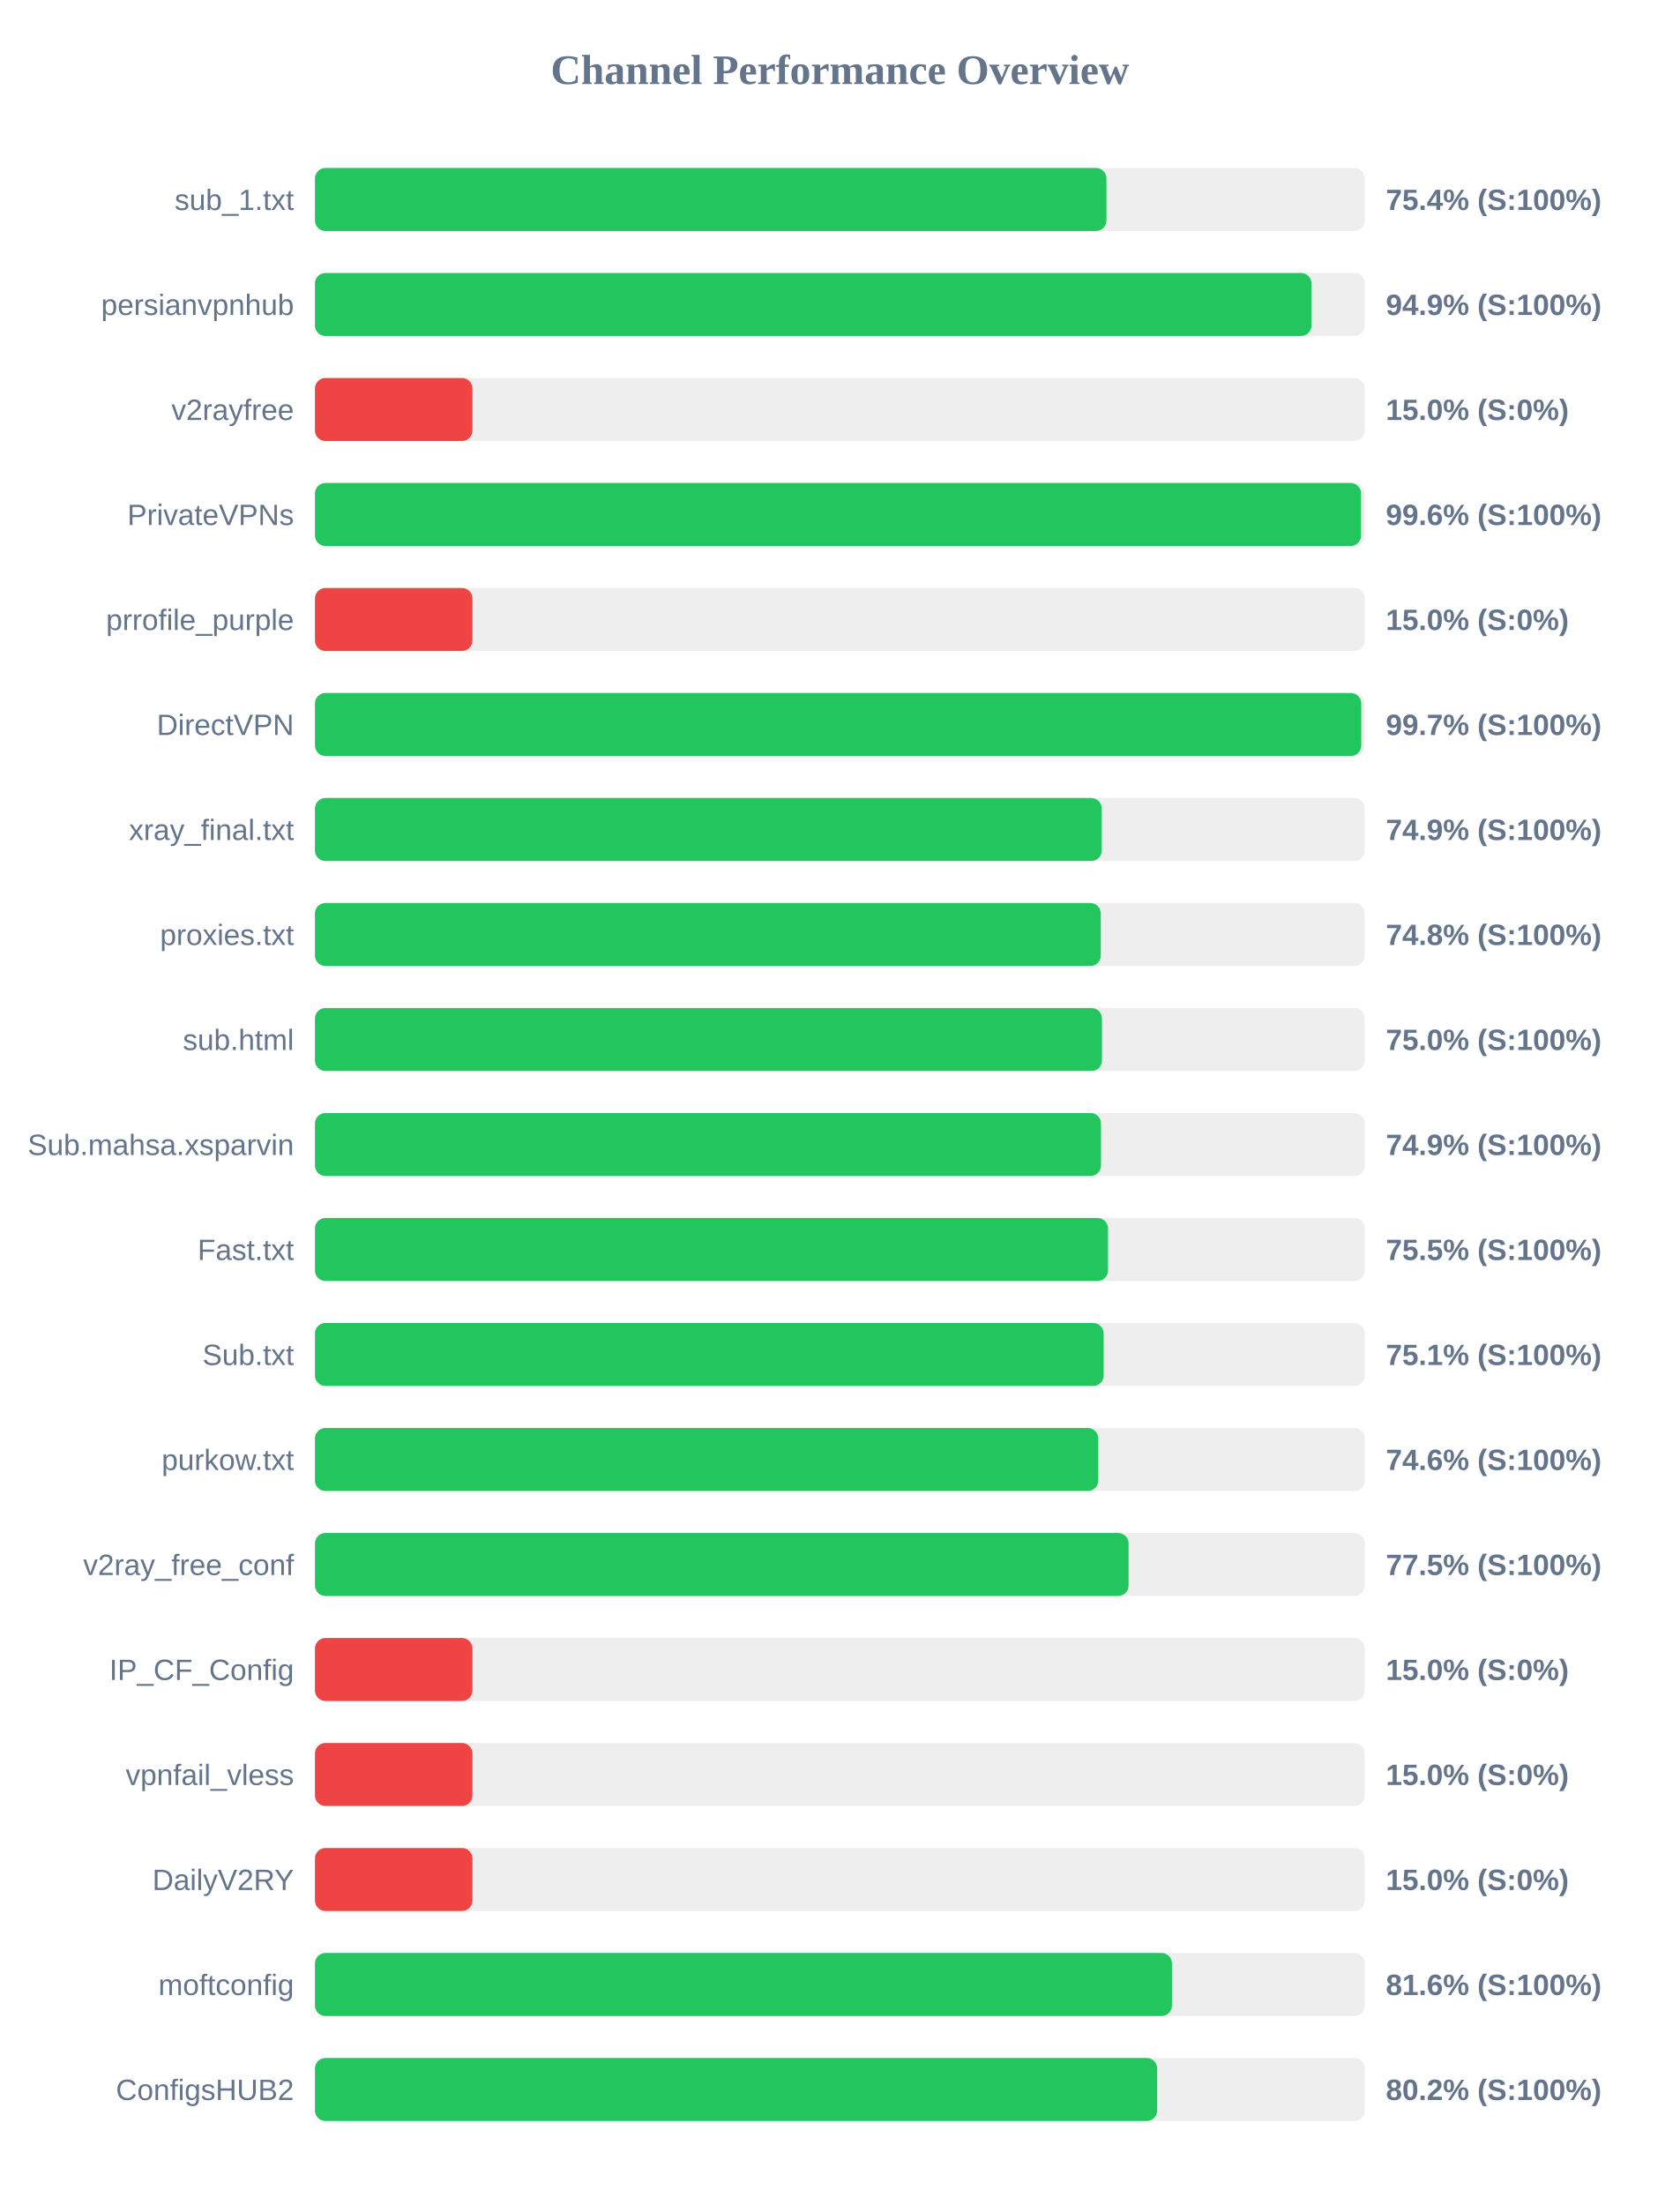
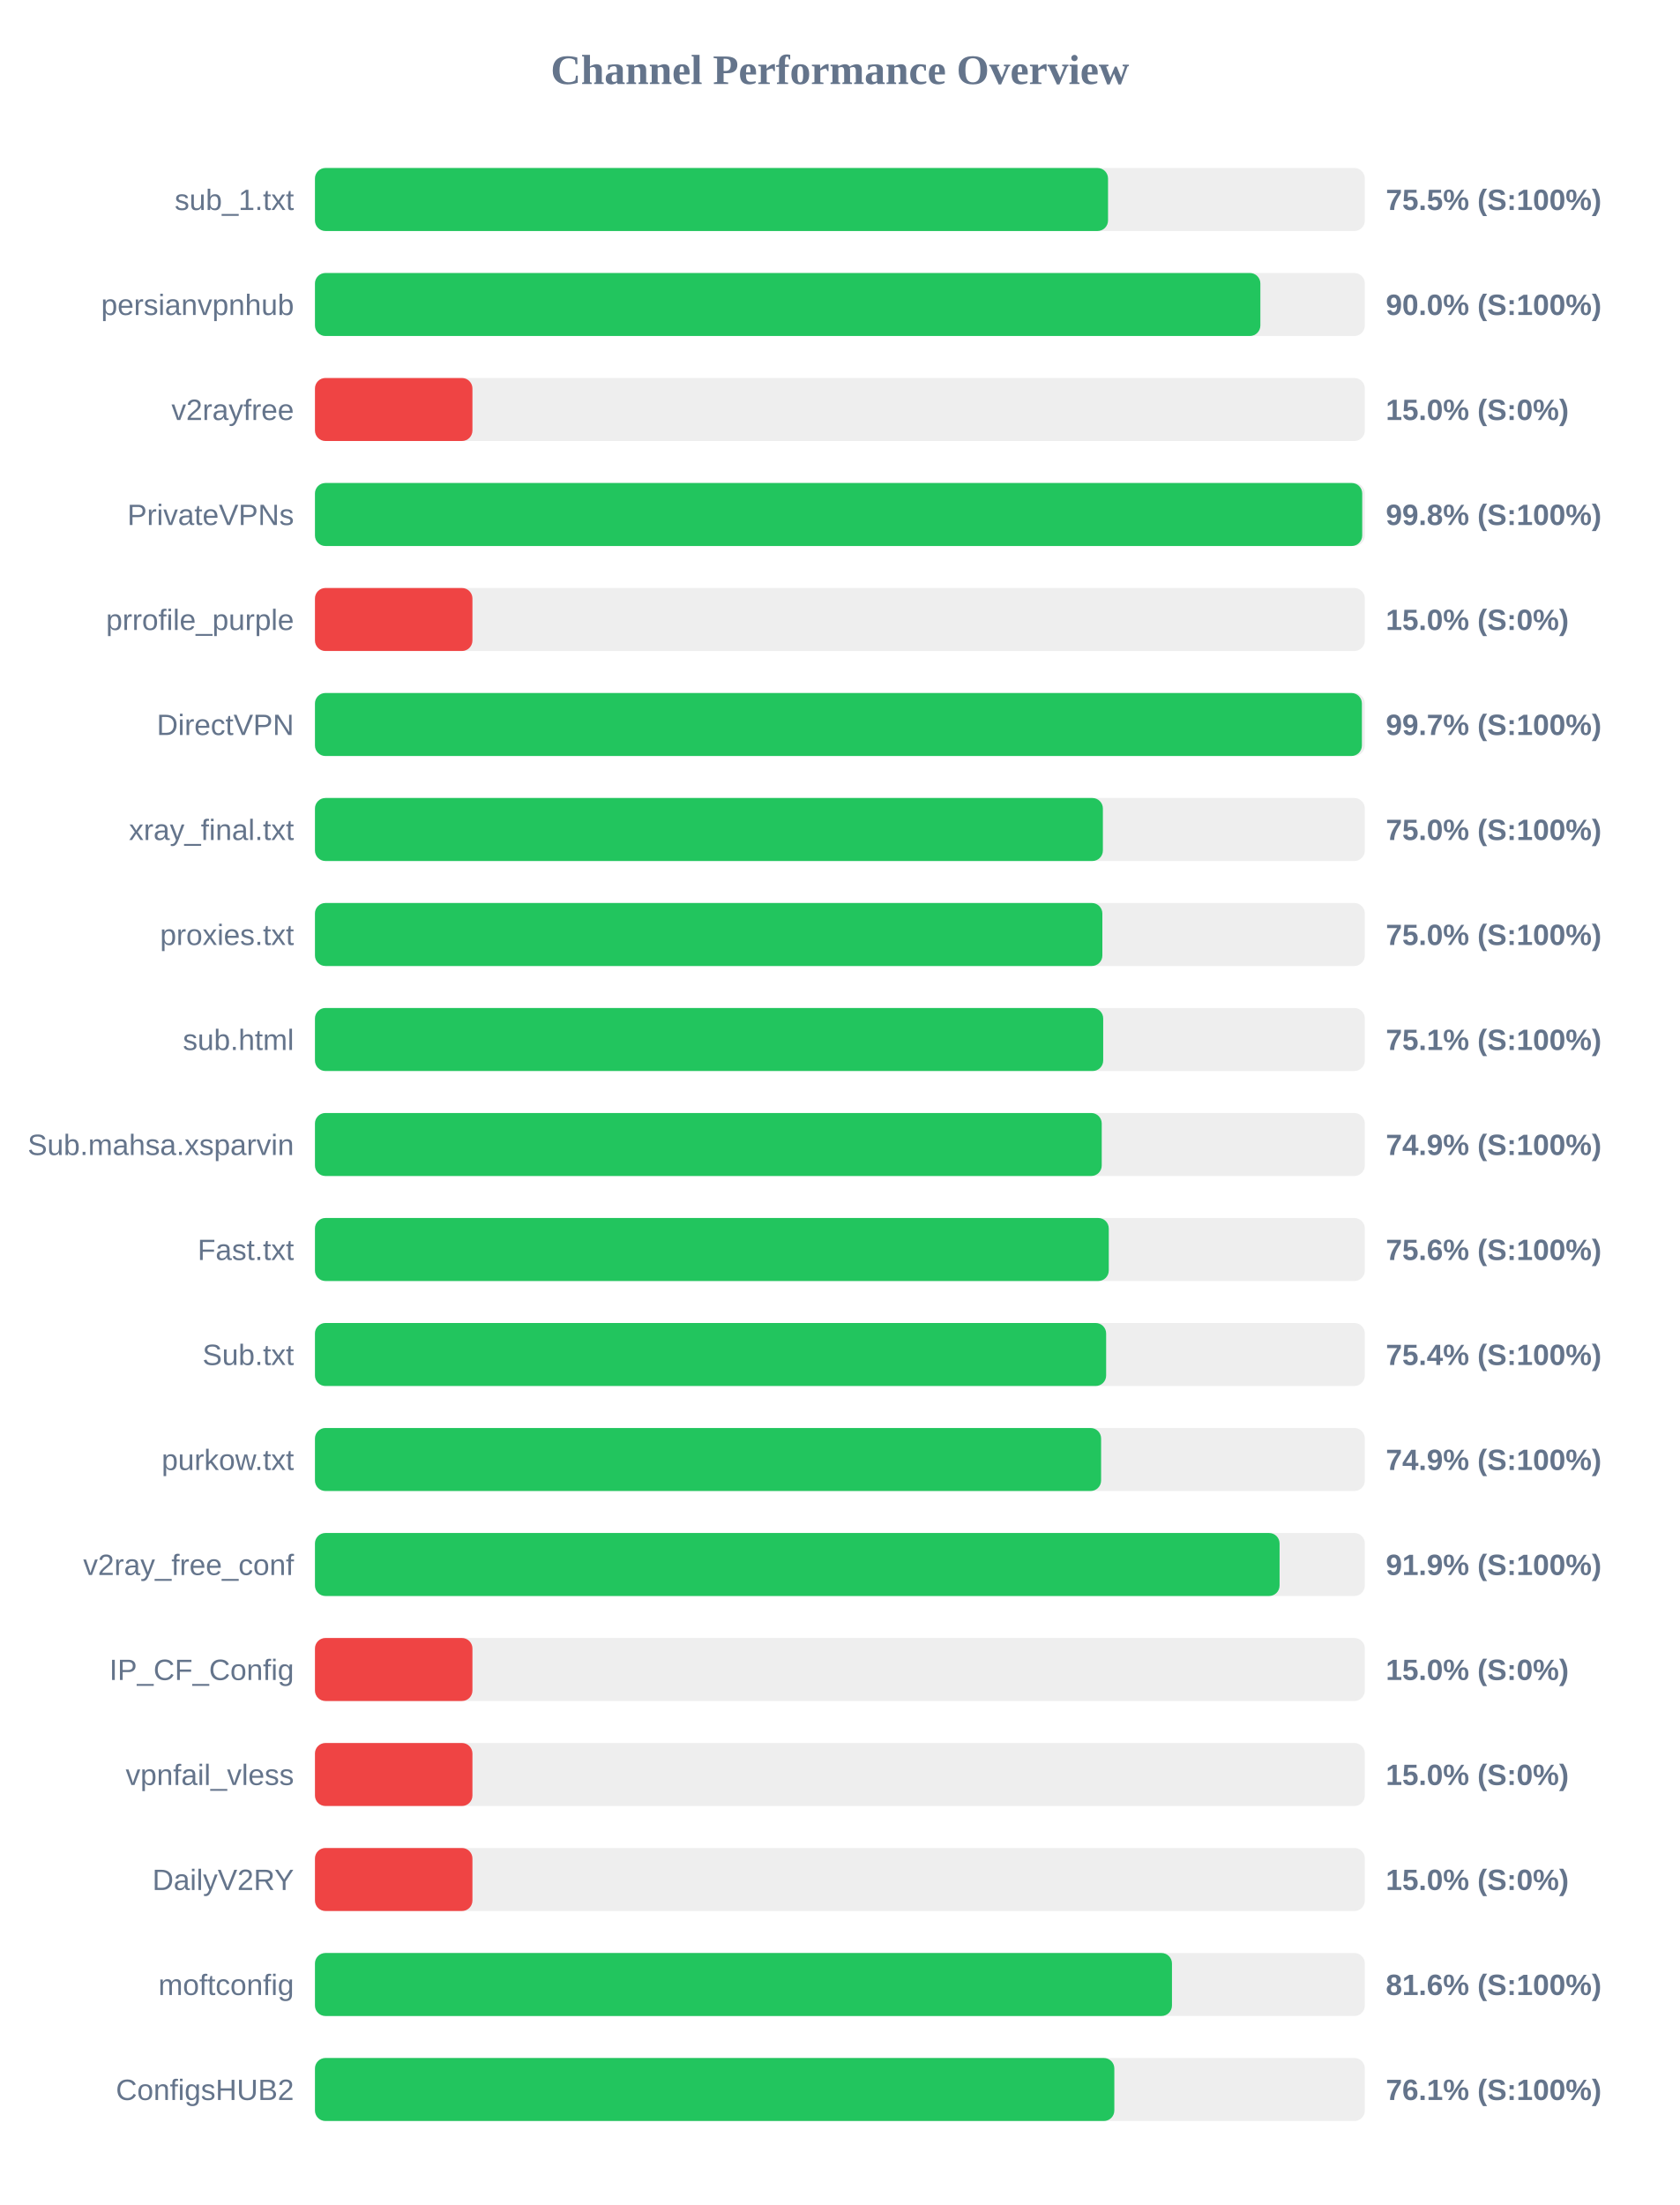
<svg xmlns="http://www.w3.org/2000/svg" width="800" height="1050" version="1.1">
  <style>
        .row { font: 14px Arial; fill: #64748b; }
        .score { font: bold 14px Arial; fill: #64748b; }
    </style>
  <text x="400" y="40" text-anchor="middle" font-size="20px" font-weight="bold" fill="#64748b">Channel Performance Overview</text>
  <rect x="150" y="80" width="500" height="30" fill="#eee" rx="5" />
-   <rect x="150" y="80" width="376.95" height="30" fill="#22c55e" rx="5" />
+   <rect x="150" y="80" width="377.7" height="30" fill="#22c55e" rx="5" />
  <text x="140" y="100" text-anchor="end" class="row">sub_1.txt</text>
-   <text x="660" y="100" text-anchor="start" class="score">75.4% (S:100%)</text>
+   <text x="660" y="100" text-anchor="start" class="score">75.5% (S:100%)</text>
  <rect x="150" y="130" width="500" height="30" fill="#eee" rx="5" />
-   <rect x="150" y="130" width="474.6" height="30" fill="#22c55e" rx="5" />
+   <rect x="150" y="130" width="450.25" height="30" fill="#22c55e" rx="5" />
  <text x="140" y="150" text-anchor="end" class="row">persianvpnhub</text>
-   <text x="660" y="150" text-anchor="start" class="score">94.9% (S:100%)</text>
+   <text x="660" y="150" text-anchor="start" class="score">90.0% (S:100%)</text>
  <rect x="150" y="180" width="500" height="30" fill="#eee" rx="5" />
  <rect x="150" y="180" width="75.0" height="30" fill="#ef4444" rx="5" />
  <text x="140" y="200" text-anchor="end" class="row">v2rayfree</text>
  <text x="660" y="200" text-anchor="start" class="score">15.0% (S:0%)</text>
  <rect x="150" y="230" width="500" height="30" fill="#eee" rx="5" />
-   <rect x="150" y="230" width="498.2" height="30" fill="#22c55e" rx="5" />
+   <rect x="150" y="230" width="498.75" height="30" fill="#22c55e" rx="5" />
  <text x="140" y="250" text-anchor="end" class="row">PrivateVPNs</text>
-   <text x="660" y="250" text-anchor="start" class="score">99.6% (S:100%)</text>
+   <text x="660" y="250" text-anchor="start" class="score">99.8% (S:100%)</text>
  <rect x="150" y="280" width="500" height="30" fill="#eee" rx="5" />
  <rect x="150" y="280" width="75.0" height="30" fill="#ef4444" rx="5" />
  <text x="140" y="300" text-anchor="end" class="row">prrofile_purple</text>
  <text x="660" y="300" text-anchor="start" class="score">15.0% (S:0%)</text>
  <rect x="150" y="330" width="500" height="30" fill="#eee" rx="5" />
-   <rect x="150" y="330" width="498.3" height="30" fill="#22c55e" rx="5" />
+   <rect x="150" y="330" width="498.6" height="30" fill="#22c55e" rx="5" />
  <text x="140" y="350" text-anchor="end" class="row">DirectVPN</text>
  <text x="660" y="350" text-anchor="start" class="score">99.7% (S:100%)</text>
  <rect x="150" y="380" width="500" height="30" fill="#eee" rx="5" />
-   <rect x="150" y="380" width="374.7" height="30" fill="#22c55e" rx="5" />
+   <rect x="150" y="380" width="375.25" height="30" fill="#22c55e" rx="5" />
  <text x="140" y="400" text-anchor="end" class="row">xray_final.txt</text>
-   <text x="660" y="400" text-anchor="start" class="score">74.9% (S:100%)</text>
+   <text x="660" y="400" text-anchor="start" class="score">75.0% (S:100%)</text>
  <rect x="150" y="430" width="500" height="30" fill="#eee" rx="5" />
-   <rect x="150" y="430" width="374.25" height="30" fill="#22c55e" rx="5" />
+   <rect x="150" y="430" width="375.0" height="30" fill="#22c55e" rx="5" />
  <text x="140" y="450" text-anchor="end" class="row">proxies.txt</text>
-   <text x="660" y="450" text-anchor="start" class="score">74.8% (S:100%)</text>
+   <text x="660" y="450" text-anchor="start" class="score">75.0% (S:100%)</text>
  <rect x="150" y="480" width="500" height="30" fill="#eee" rx="5" />
-   <rect x="150" y="480" width="374.8" height="30" fill="#22c55e" rx="5" />
+   <rect x="150" y="480" width="375.4" height="30" fill="#22c55e" rx="5" />
  <text x="140" y="500" text-anchor="end" class="row">sub.html</text>
-   <text x="660" y="500" text-anchor="start" class="score">75.0% (S:100%)</text>
+   <text x="660" y="500" text-anchor="start" class="score">75.1% (S:100%)</text>
  <rect x="150" y="530" width="500" height="30" fill="#eee" rx="5" />
-   <rect x="150" y="530" width="374.35" height="30" fill="#22c55e" rx="5" />
+   <rect x="150" y="530" width="374.7" height="30" fill="#22c55e" rx="5" />
  <text x="140" y="550" text-anchor="end" class="row">Sub.mahsa.xsparvin</text>
  <text x="660" y="550" text-anchor="start" class="score">74.9% (S:100%)</text>
  <rect x="150" y="580" width="500" height="30" fill="#eee" rx="5" />
-   <rect x="150" y="580" width="377.7" height="30" fill="#22c55e" rx="5" />
+   <rect x="150" y="580" width="378.05" height="30" fill="#22c55e" rx="5" />
  <text x="140" y="600" text-anchor="end" class="row">Fast.txt</text>
-   <text x="660" y="600" text-anchor="start" class="score">75.5% (S:100%)</text>
+   <text x="660" y="600" text-anchor="start" class="score">75.6% (S:100%)</text>
  <rect x="150" y="630" width="500" height="30" fill="#eee" rx="5" />
-   <rect x="150" y="630" width="375.6" height="30" fill="#22c55e" rx="5" />
+   <rect x="150" y="630" width="376.8" height="30" fill="#22c55e" rx="5" />
  <text x="140" y="650" text-anchor="end" class="row">Sub.txt</text>
-   <text x="660" y="650" text-anchor="start" class="score">75.1% (S:100%)</text>
+   <text x="660" y="650" text-anchor="start" class="score">75.4% (S:100%)</text>
  <rect x="150" y="680" width="500" height="30" fill="#eee" rx="5" />
-   <rect x="150" y="680" width="373.05" height="30" fill="#22c55e" rx="5" />
+   <rect x="150" y="680" width="374.4" height="30" fill="#22c55e" rx="5" />
  <text x="140" y="700" text-anchor="end" class="row">purkow.txt</text>
-   <text x="660" y="700" text-anchor="start" class="score">74.6% (S:100%)</text>
+   <text x="660" y="700" text-anchor="start" class="score">74.9% (S:100%)</text>
  <rect x="150" y="730" width="500" height="30" fill="#eee" rx="5" />
-   <rect x="150" y="730" width="387.5" height="30" fill="#22c55e" rx="5" />
+   <rect x="150" y="730" width="459.4" height="30" fill="#22c55e" rx="5" />
  <text x="140" y="750" text-anchor="end" class="row">v2ray_free_conf</text>
-   <text x="660" y="750" text-anchor="start" class="score">77.5% (S:100%)</text>
+   <text x="660" y="750" text-anchor="start" class="score">91.9% (S:100%)</text>
  <rect x="150" y="780" width="500" height="30" fill="#eee" rx="5" />
  <rect x="150" y="780" width="75.0" height="30" fill="#ef4444" rx="5" />
  <text x="140" y="800" text-anchor="end" class="row">IP_CF_Config</text>
  <text x="660" y="800" text-anchor="start" class="score">15.0% (S:0%)</text>
  <rect x="150" y="830" width="500" height="30" fill="#eee" rx="5" />
  <rect x="150" y="830" width="75.0" height="30" fill="#ef4444" rx="5" />
  <text x="140" y="850" text-anchor="end" class="row">vpnfail_vless</text>
  <text x="660" y="850" text-anchor="start" class="score">15.0% (S:0%)</text>
  <rect x="150" y="880" width="500" height="30" fill="#eee" rx="5" />
  <rect x="150" y="880" width="75.0" height="30" fill="#ef4444" rx="5" />
  <text x="140" y="900" text-anchor="end" class="row">DailyV2RY</text>
  <text x="660" y="900" text-anchor="start" class="score">15.0% (S:0%)</text>
  <rect x="150" y="930" width="500" height="30" fill="#eee" rx="5" />
  <rect x="150" y="930" width="408.15" height="30" fill="#22c55e" rx="5" />
  <text x="140" y="950" text-anchor="end" class="row">moftconfig</text>
  <text x="660" y="950" text-anchor="start" class="score">81.6% (S:100%)</text>
  <rect x="150" y="980" width="500" height="30" fill="#eee" rx="5" />
-   <rect x="150" y="980" width="401.1" height="30" fill="#22c55e" rx="5" />
+   <rect x="150" y="980" width="380.7" height="30" fill="#22c55e" rx="5" />
  <text x="140" y="1000" text-anchor="end" class="row">ConfigsHUB2</text>
-   <text x="660" y="1000" text-anchor="start" class="score">80.2% (S:100%)</text>
+   <text x="660" y="1000" text-anchor="start" class="score">76.1% (S:100%)</text>
</svg>
